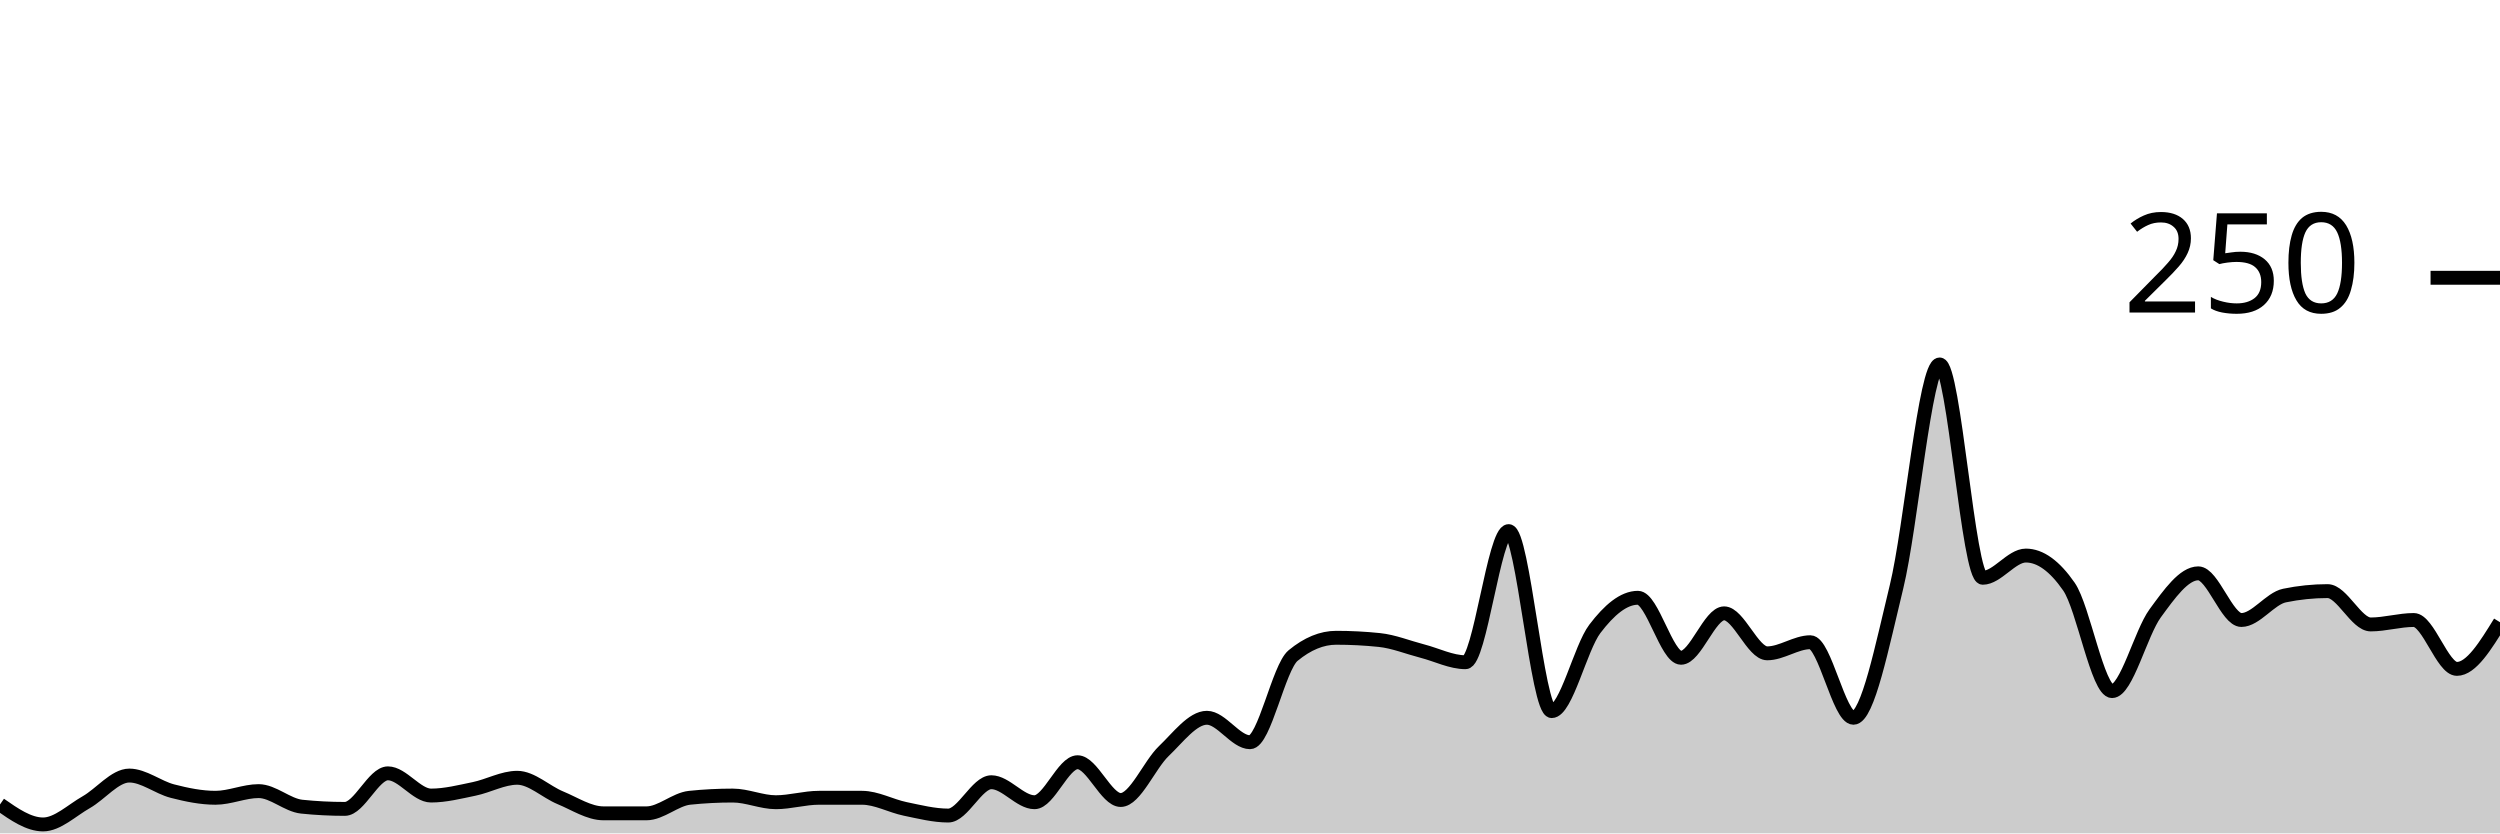
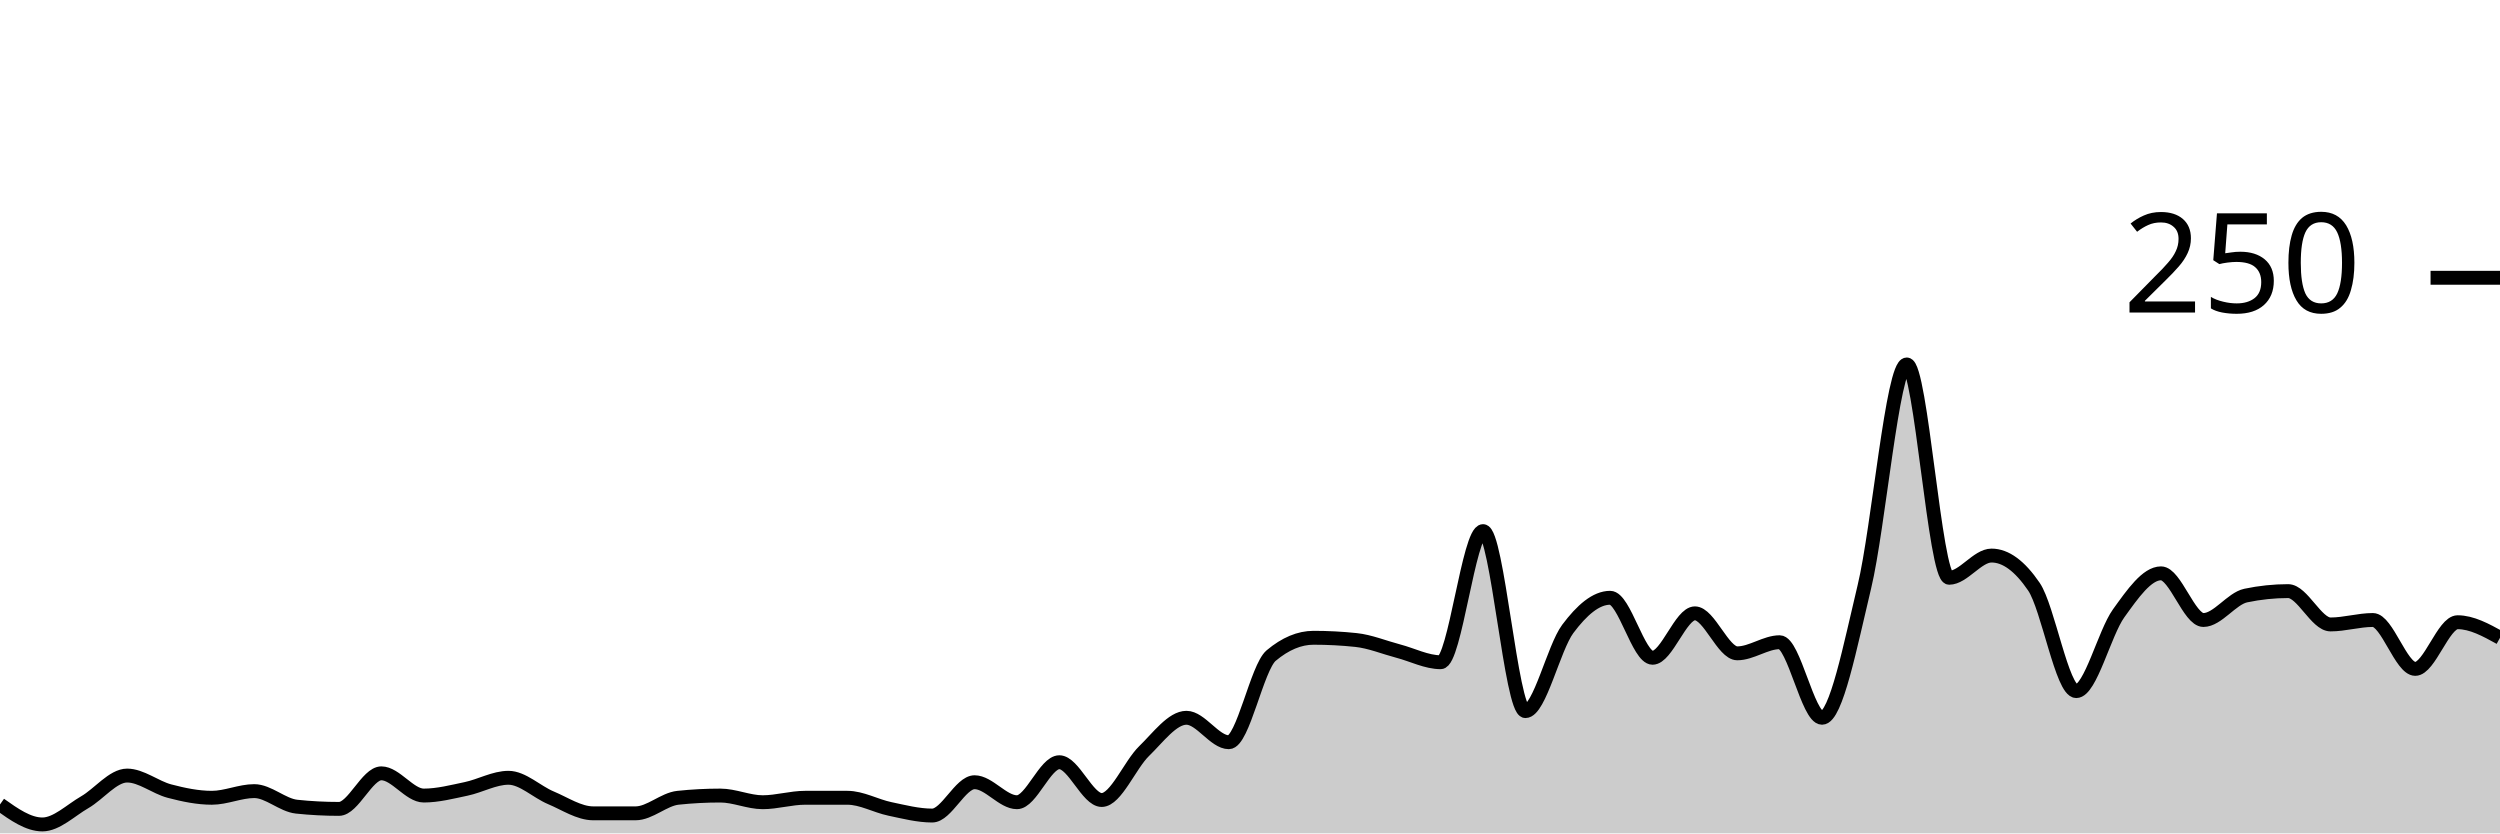
<svg xmlns="http://www.w3.org/2000/svg" viewBox="0 0 180 60">
  <g transform="translate(0,20)">
-     <path class="area" fill="rgba(0, 0, 0, 0.2)" d="M0,37.92C1.034,38.64,2.069,39.36,3.103,39.36C4.138,39.36,5.172,38.347,6.207,37.76C7.241,37.173,8.276,35.84,9.31,35.84C10.345,35.84,11.379,36.693,12.414,36.96C13.448,37.227,14.483,37.44,15.517,37.44C16.552,37.44,17.586,36.96,18.621,36.96C19.655,36.96,20.69,37.973,21.724,38.08C22.759,38.187,23.793,38.24,24.828,38.24C25.862,38.24,26.897,35.68,27.931,35.68C28.966,35.68,30,37.28,31.034,37.28C32.069,37.28,33.103,37.013,34.138,36.8C35.172,36.587,36.207,36,37.241,36C38.276,36,39.31,37.013,40.345,37.44C41.379,37.867,42.414,38.56,43.448,38.56C44.483,38.56,45.517,38.56,46.552,38.56C47.586,38.56,48.621,37.547,49.655,37.44C50.69,37.333,51.724,37.28,52.759,37.28C53.793,37.28,54.828,37.76,55.862,37.76C56.897,37.76,57.931,37.44,58.966,37.44C60,37.44,61.034,37.44,62.069,37.44C63.103,37.44,64.138,38.027,65.172,38.24C66.207,38.453,67.241,38.72,68.276,38.72C69.31,38.72,70.345,36.32,71.379,36.32C72.414,36.32,73.448,37.76,74.483,37.76C75.517,37.76,76.552,34.88,77.586,34.88C78.621,34.88,79.655,37.6,80.69,37.6C81.724,37.6,82.759,35.067,83.793,34.08C84.828,33.093,85.862,31.68,86.897,31.68C87.931,31.68,88.966,33.44,90,33.44C91.034,33.44,92.069,28.053,93.103,27.2C94.138,26.347,95.172,25.92,96.207,25.92C97.241,25.92,98.276,25.973,99.31,26.08C100.345,26.187,101.379,26.613,102.414,26.88C103.448,27.147,104.483,27.68,105.517,27.68C106.552,27.68,107.586,18.24,108.621,18.24C109.655,18.24,110.69,31.2,111.724,31.2C112.759,31.2,113.793,26.64,114.828,25.28C115.862,23.92,116.897,23.04,117.931,23.04C118.966,23.04,120,27.36,121.034,27.36C122.069,27.36,123.103,24.16,124.138,24.16C125.172,24.16,126.207,27.04,127.241,27.04C128.276,27.04,129.31,26.24,130.345,26.24C131.379,26.24,132.414,31.68,133.448,31.68C134.483,31.68,135.517,26.48,136.552,22.24C137.586,18,138.621,6.24,139.655,6.24C140.69,6.24,141.724,21.6,142.759,21.6C143.793,21.6,144.828,20,145.862,20C146.897,20,147.931,20.747,148.966,22.24C150,23.733,151.034,29.76,152.069,29.76C153.103,29.76,154.138,25.573,155.172,24.16C156.207,22.747,157.241,21.28,158.276,21.28C159.31,21.28,160.345,24.64,161.379,24.64C162.414,24.64,163.448,23.093,164.483,22.88C165.517,22.667,166.552,22.56,167.586,22.56C168.621,22.56,169.655,24.96,170.69,24.96C171.724,24.96,172.759,24.64,173.793,24.64C174.828,24.64,175.862,28.16,176.897,28.16C177.931,28.16,178.966,26.48,180,24.8L180,40C178.966,40,177.931,40,176.897,40C175.862,40,174.828,40,173.793,40C172.759,40,171.724,40,170.69,40C169.655,40,168.621,40,167.586,40C166.552,40,165.517,40,164.483,40C163.448,40,162.414,40,161.379,40C160.345,40,159.31,40,158.276,40C157.241,40,156.207,40,155.172,40C154.138,40,153.103,40,152.069,40C151.034,40,150,40,148.966,40C147.931,40,146.897,40,145.862,40C144.828,40,143.793,40,142.759,40C141.724,40,140.69,40,139.655,40C138.621,40,137.586,40,136.552,40C135.517,40,134.483,40,133.448,40C132.414,40,131.379,40,130.345,40C129.31,40,128.276,40,127.241,40C126.207,40,125.172,40,124.138,40C123.103,40,122.069,40,121.034,40C120,40,118.966,40,117.931,40C116.897,40,115.862,40,114.828,40C113.793,40,112.759,40,111.724,40C110.69,40,109.655,40,108.621,40C107.586,40,106.552,40,105.517,40C104.483,40,103.448,40,102.414,40C101.379,40,100.345,40,99.31,40C98.276,40,97.241,40,96.207,40C95.172,40,94.138,40,93.103,40C92.069,40,91.034,40,90,40C88.966,40,87.931,40,86.897,40C85.862,40,84.828,40,83.793,40C82.759,40,81.724,40,80.69,40C79.655,40,78.621,40,77.586,40C76.552,40,75.517,40,74.483,40C73.448,40,72.414,40,71.379,40C70.345,40,69.31,40,68.276,40C67.241,40,66.207,40,65.172,40C64.138,40,63.103,40,62.069,40C61.034,40,60,40,58.966,40C57.931,40,56.897,40,55.862,40C54.828,40,53.793,40,52.759,40C51.724,40,50.69,40,49.655,40C48.621,40,47.586,40,46.552,40C45.517,40,44.483,40,43.448,40C42.414,40,41.379,40,40.345,40C39.31,40,38.276,40,37.241,40C36.207,40,35.172,40,34.138,40C33.103,40,32.069,40,31.034,40C30,40,28.966,40,27.931,40C26.897,40,25.862,40,24.828,40C23.793,40,22.759,40,21.724,40C20.69,40,19.655,40,18.621,40C17.586,40,16.552,40,15.517,40C14.483,40,13.448,40,12.414,40C11.379,40,10.345,40,9.31,40C8.276,40,7.241,40,6.207,40C5.172,40,4.138,40,3.103,40C2.069,40,1.034,40,0,40Z" />
-     <path class="line" stroke="black" fill="none" d="M0,37.92C1.034,38.64,2.069,39.36,3.103,39.36C4.138,39.36,5.172,38.347,6.207,37.76C7.241,37.173,8.276,35.84,9.31,35.84C10.345,35.84,11.379,36.693,12.414,36.96C13.448,37.227,14.483,37.44,15.517,37.44C16.552,37.44,17.586,36.96,18.621,36.96C19.655,36.96,20.69,37.973,21.724,38.08C22.759,38.187,23.793,38.24,24.828,38.24C25.862,38.24,26.897,35.68,27.931,35.68C28.966,35.68,30,37.28,31.034,37.28C32.069,37.28,33.103,37.013,34.138,36.8C35.172,36.587,36.207,36,37.241,36C38.276,36,39.31,37.013,40.345,37.44C41.379,37.867,42.414,38.56,43.448,38.56C44.483,38.56,45.517,38.56,46.552,38.56C47.586,38.56,48.621,37.547,49.655,37.44C50.69,37.333,51.724,37.28,52.759,37.28C53.793,37.28,54.828,37.76,55.862,37.76C56.897,37.76,57.931,37.44,58.966,37.44C60,37.44,61.034,37.44,62.069,37.44C63.103,37.44,64.138,38.027,65.172,38.24C66.207,38.453,67.241,38.72,68.276,38.72C69.31,38.72,70.345,36.32,71.379,36.32C72.414,36.32,73.448,37.76,74.483,37.76C75.517,37.76,76.552,34.88,77.586,34.88C78.621,34.88,79.655,37.6,80.69,37.6C81.724,37.6,82.759,35.067,83.793,34.08C84.828,33.093,85.862,31.68,86.897,31.68C87.931,31.68,88.966,33.44,90,33.44C91.034,33.44,92.069,28.053,93.103,27.2C94.138,26.347,95.172,25.92,96.207,25.92C97.241,25.92,98.276,25.973,99.31,26.08C100.345,26.187,101.379,26.613,102.414,26.88C103.448,27.147,104.483,27.68,105.517,27.68C106.552,27.68,107.586,18.24,108.621,18.24C109.655,18.24,110.69,31.2,111.724,31.2C112.759,31.2,113.793,26.64,114.828,25.28C115.862,23.92,116.897,23.04,117.931,23.04C118.966,23.04,120,27.36,121.034,27.36C122.069,27.36,123.103,24.16,124.138,24.16C125.172,24.16,126.207,27.04,127.241,27.04C128.276,27.04,129.31,26.24,130.345,26.24C131.379,26.24,132.414,31.68,133.448,31.68C134.483,31.68,135.517,26.48,136.552,22.24C137.586,18,138.621,6.24,139.655,6.24C140.69,6.24,141.724,21.6,142.759,21.6C143.793,21.6,144.828,20,145.862,20C146.897,20,147.931,20.747,148.966,22.24C150,23.733,151.034,29.76,152.069,29.76C153.103,29.76,154.138,25.573,155.172,24.16C156.207,22.747,157.241,21.28,158.276,21.28C159.31,21.28,160.345,24.64,161.379,24.64C162.414,24.64,163.448,23.093,164.483,22.88C165.517,22.667,166.552,22.56,167.586,22.56C168.621,22.56,169.655,24.96,170.69,24.96C171.724,24.96,172.759,24.64,173.793,24.64C174.828,24.64,175.862,28.16,176.897,28.16C177.931,28.16,178.966,26.48,180,24.8" />
+     <path class="area" fill="rgba(0, 0, 0, 0.2)" d="M0,37.92C1.017,38.64,2.034,39.36,3.051,39.36C4.068,39.36,5.085,38.347,6.102,37.76C7.119,37.173,8.136,35.84,9.153,35.84C10.169,35.84,11.186,36.693,12.203,36.96C13.22,37.227,14.237,37.44,15.254,37.44C16.271,37.44,17.288,36.96,18.305,36.96C19.322,36.96,20.339,37.973,21.356,38.08C22.373,38.187,23.39,38.24,24.407,38.24C25.424,38.24,26.441,35.68,27.458,35.68C28.475,35.68,29.492,37.28,30.508,37.28C31.525,37.28,32.542,37.013,33.559,36.8C34.576,36.587,35.593,36,36.61,36C37.627,36,38.644,37.013,39.661,37.44C40.678,37.867,41.695,38.56,42.712,38.56C43.729,38.56,44.746,38.56,45.763,38.56C46.78,38.56,47.797,37.547,48.814,37.44C49.831,37.333,50.847,37.28,51.864,37.28C52.881,37.28,53.898,37.76,54.915,37.76C55.932,37.76,56.949,37.44,57.966,37.44C58.983,37.44,60,37.44,61.017,37.44C62.034,37.44,63.051,38.027,64.068,38.24C65.085,38.453,66.102,38.72,67.119,38.72C68.136,38.72,69.153,36.32,70.169,36.32C71.186,36.32,72.203,37.76,73.22,37.76C74.237,37.76,75.254,34.88,76.271,34.88C77.288,34.88,78.305,37.6,79.322,37.6C80.339,37.6,81.356,35.067,82.373,34.08C83.39,33.093,84.407,31.68,85.424,31.68C86.441,31.68,87.458,33.44,88.475,33.44C89.492,33.44,90.508,28.053,91.525,27.2C92.542,26.347,93.559,25.92,94.576,25.92C95.593,25.92,96.61,25.973,97.627,26.08C98.644,26.187,99.661,26.613,100.678,26.88C101.695,27.147,102.712,27.68,103.729,27.68C104.746,27.68,105.763,18.24,106.78,18.24C107.797,18.24,108.814,31.2,109.831,31.2C110.847,31.2,111.864,26.64,112.881,25.28C113.898,23.92,114.915,23.04,115.932,23.04C116.949,23.04,117.966,27.36,118.983,27.36C120,27.36,121.017,24.16,122.034,24.16C123.051,24.16,124.068,27.04,125.085,27.04C126.102,27.04,127.119,26.24,128.136,26.24C129.153,26.24,130.169,31.68,131.186,31.68C132.203,31.68,133.22,26.48,134.237,22.24C135.254,18,136.271,6.24,137.288,6.24C138.305,6.24,139.322,21.6,140.339,21.6C141.356,21.6,142.373,20,143.39,20C144.407,20,145.424,20.747,146.441,22.24C147.458,23.733,148.475,29.76,149.492,29.76C150.508,29.76,151.525,25.573,152.542,24.16C153.559,22.747,154.576,21.28,155.593,21.28C156.61,21.28,157.627,24.64,158.644,24.64C159.661,24.64,160.678,23.093,161.695,22.88C162.712,22.667,163.729,22.56,164.746,22.56C165.763,22.56,166.78,24.96,167.797,24.96C168.814,24.96,169.831,24.64,170.847,24.64C171.864,24.64,172.881,28.16,173.898,28.16C174.915,28.16,175.932,24.8,176.949,24.8C177.966,24.8,178.983,25.36,180,25.92L180,40C178.983,40,177.966,40,176.949,40C175.932,40,174.915,40,173.898,40C172.881,40,171.864,40,170.847,40C169.831,40,168.814,40,167.797,40C166.78,40,165.763,40,164.746,40C163.729,40,162.712,40,161.695,40C160.678,40,159.661,40,158.644,40C157.627,40,156.61,40,155.593,40C154.576,40,153.559,40,152.542,40C151.525,40,150.508,40,149.492,40C148.475,40,147.458,40,146.441,40C145.424,40,144.407,40,143.39,40C142.373,40,141.356,40,140.339,40C139.322,40,138.305,40,137.288,40C136.271,40,135.254,40,134.237,40C133.22,40,132.203,40,131.186,40C130.169,40,129.153,40,128.136,40C127.119,40,126.102,40,125.085,40C124.068,40,123.051,40,122.034,40C121.017,40,120,40,118.983,40C117.966,40,116.949,40,115.932,40C114.915,40,113.898,40,112.881,40C111.864,40,110.847,40,109.831,40C108.814,40,107.797,40,106.78,40C105.763,40,104.746,40,103.729,40C102.712,40,101.695,40,100.678,40C99.661,40,98.644,40,97.627,40C96.61,40,95.593,40,94.576,40C93.559,40,92.542,40,91.525,40C90.508,40,89.492,40,88.475,40C87.458,40,86.441,40,85.424,40C84.407,40,83.39,40,82.373,40C81.356,40,80.339,40,79.322,40C78.305,40,77.288,40,76.271,40C75.254,40,74.237,40,73.22,40C72.203,40,71.186,40,70.169,40C69.153,40,68.136,40,67.119,40C66.102,40,65.085,40,64.068,40C63.051,40,62.034,40,61.017,40C60,40,58.983,40,57.966,40C56.949,40,55.932,40,54.915,40C53.898,40,52.881,40,51.864,40C50.847,40,49.831,40,48.814,40C47.797,40,46.78,40,45.763,40C44.746,40,43.729,40,42.712,40C41.695,40,40.678,40,39.661,40C38.644,40,37.627,40,36.61,40C35.593,40,34.576,40,33.559,40C32.542,40,31.525,40,30.508,40C29.492,40,28.475,40,27.458,40C26.441,40,25.424,40,24.407,40C23.39,40,22.373,40,21.356,40C20.339,40,19.322,40,18.305,40C17.288,40,16.271,40,15.254,40C14.237,40,13.22,40,12.203,40C11.186,40,10.169,40,9.153,40C8.136,40,7.119,40,6.102,40C5.085,40,4.068,40,3.051,40C2.034,40,1.017,40,0,40Z" />
+     <path class="line" stroke="black" fill="none" d="M0,37.92C1.017,38.64,2.034,39.36,3.051,39.36C4.068,39.36,5.085,38.347,6.102,37.76C7.119,37.173,8.136,35.84,9.153,35.84C10.169,35.84,11.186,36.693,12.203,36.96C13.22,37.227,14.237,37.44,15.254,37.44C16.271,37.44,17.288,36.96,18.305,36.96C19.322,36.96,20.339,37.973,21.356,38.08C22.373,38.187,23.39,38.24,24.407,38.24C25.424,38.24,26.441,35.68,27.458,35.68C28.475,35.68,29.492,37.28,30.508,37.28C31.525,37.28,32.542,37.013,33.559,36.8C34.576,36.587,35.593,36,36.61,36C37.627,36,38.644,37.013,39.661,37.44C40.678,37.867,41.695,38.56,42.712,38.56C43.729,38.56,44.746,38.56,45.763,38.56C46.78,38.56,47.797,37.547,48.814,37.44C49.831,37.333,50.847,37.28,51.864,37.28C52.881,37.28,53.898,37.76,54.915,37.76C55.932,37.76,56.949,37.44,57.966,37.44C58.983,37.44,60,37.44,61.017,37.44C62.034,37.44,63.051,38.027,64.068,38.24C65.085,38.453,66.102,38.72,67.119,38.72C68.136,38.72,69.153,36.32,70.169,36.32C71.186,36.32,72.203,37.76,73.22,37.76C74.237,37.76,75.254,34.88,76.271,34.88C77.288,34.88,78.305,37.6,79.322,37.6C80.339,37.6,81.356,35.067,82.373,34.08C83.39,33.093,84.407,31.68,85.424,31.68C86.441,31.68,87.458,33.44,88.475,33.44C89.492,33.44,90.508,28.053,91.525,27.2C92.542,26.347,93.559,25.92,94.576,25.92C95.593,25.92,96.61,25.973,97.627,26.08C98.644,26.187,99.661,26.613,100.678,26.88C101.695,27.147,102.712,27.68,103.729,27.68C104.746,27.68,105.763,18.24,106.78,18.24C107.797,18.24,108.814,31.2,109.831,31.2C110.847,31.2,111.864,26.64,112.881,25.28C113.898,23.92,114.915,23.04,115.932,23.04C116.949,23.04,117.966,27.36,118.983,27.36C120,27.36,121.017,24.16,122.034,24.16C123.051,24.16,124.068,27.04,125.085,27.04C126.102,27.04,127.119,26.24,128.136,26.24C129.153,26.24,130.169,31.68,131.186,31.68C132.203,31.68,133.22,26.48,134.237,22.24C135.254,18,136.271,6.24,137.288,6.24C138.305,6.24,139.322,21.6,140.339,21.6C141.356,21.6,142.373,20,143.39,20C144.407,20,145.424,20.747,146.441,22.24C147.458,23.733,148.475,29.76,149.492,29.76C150.508,29.76,151.525,25.573,152.542,24.16C153.559,22.747,154.576,21.28,155.593,21.28C156.61,21.28,157.627,24.64,158.644,24.64C159.661,24.64,160.678,23.093,161.695,22.88C162.712,22.667,163.729,22.56,164.746,22.56C165.763,22.56,166.78,24.96,167.797,24.96C168.814,24.96,169.831,24.64,170.847,24.64C171.864,24.64,172.881,28.16,173.898,28.16C174.915,28.16,175.932,24.8,176.949,24.8C177.966,24.8,178.983,25.36,180,25.92" />
    <path class="axis-ceiling" stroke-width="1" stroke="black" fill="none" d="M175,0L180,0" />
    <text class="axis-ceiling-label" font-family="sans-serif" text-anchor="end" font-size="10px" x="170" y="2.5">250</text>
  </g>
</svg>
